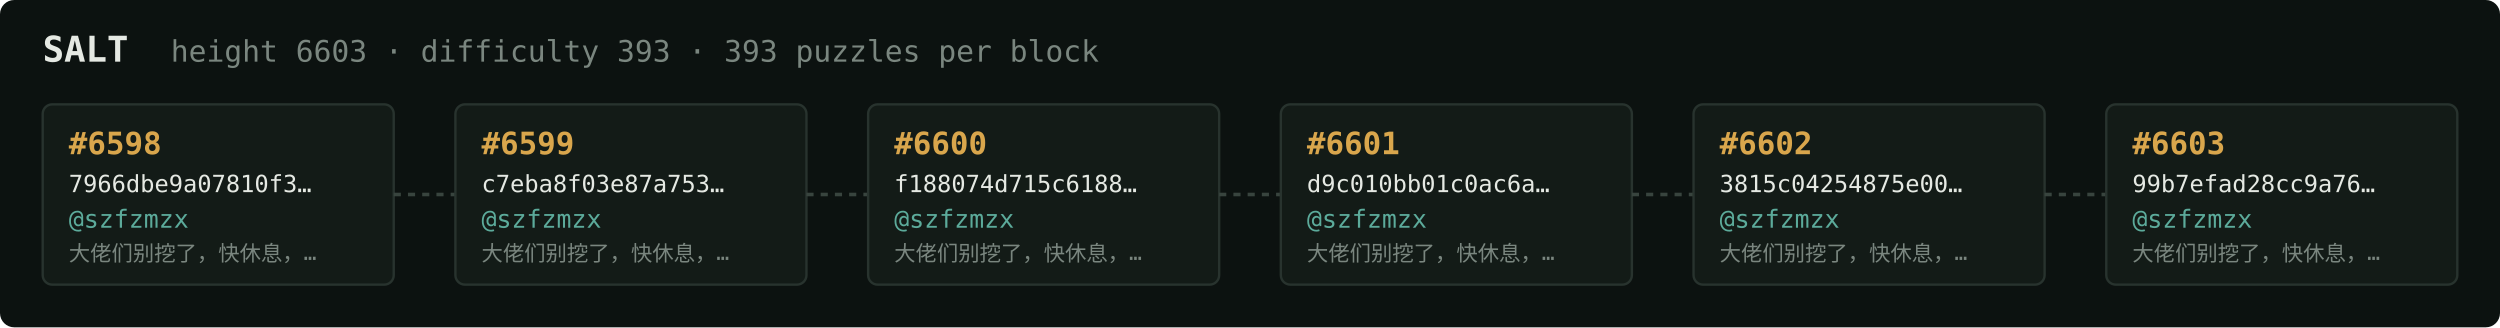
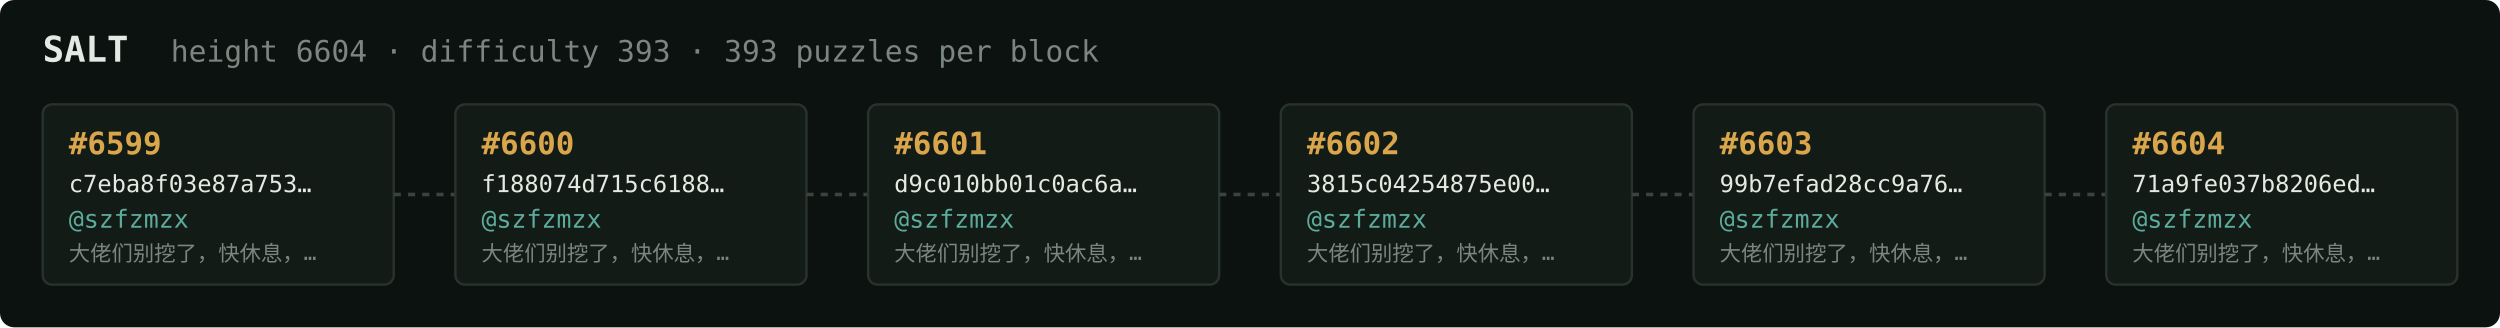
<svg xmlns="http://www.w3.org/2000/svg" width="1054" height="138" viewBox="0 0 1054 138" font-family="ui-monospace,SFMono-Regular,Menlo,monospace">
  <rect fill="#0c1210" width="1054" height="138" rx="6" />
  <text x="18" y="26" fill="#e5e9e3" font-size="15" font-weight="700">SALT</text>
-   <text x="72" y="26" fill="#7a867f" font-size="12.5">height 6603 · difficulty 393 · 393 puzzles per block</text>
+   <text x="72" y="26" fill="#7a867f" font-size="12.5">height 6604 · difficulty 393 · 393 puzzles per block</text>
  <rect x="18" y="44" width="148" height="76" rx="4" fill="#131b17" stroke="#28332e" stroke-width="1" />
-   <text x="29" y="65" fill="#d9a64c" font-size="13" font-weight="700">#6598</text>
-   <text x="29" y="81" fill="#e5e9e3" font-size="10">7966dbe9a07810f3…</text>
+   <text x="29" y="65" fill="#d9a64c" font-size="13" font-weight="700">#6599</text>
+   <text x="29" y="81" fill="#e5e9e3" font-size="10">c7eba8f03e87a753…</text>
  <text x="29" y="96" fill="#5cab9b" font-size="10.5">@szfzmzx</text>
  <text x="29" y="110" fill="#7a867f" font-size="9">大佬们别挖了，快休息，…</text>
  <line x1="166" y1="82.0" x2="192" y2="82.0" stroke="#38443e" stroke-width="1.5" stroke-dasharray="3 3" />
  <rect x="192" y="44" width="148" height="76" rx="4" fill="#131b17" stroke="#28332e" stroke-width="1" />
-   <text x="203" y="65" fill="#d9a64c" font-size="13" font-weight="700">#6599</text>
-   <text x="203" y="81" fill="#e5e9e3" font-size="10">c7eba8f03e87a753…</text>
+   <text x="203" y="65" fill="#d9a64c" font-size="13" font-weight="700">#6600</text>
+   <text x="203" y="81" fill="#e5e9e3" font-size="10">f188074d715c6188…</text>
  <text x="203" y="96" fill="#5cab9b" font-size="10.5">@szfzmzx</text>
  <text x="203" y="110" fill="#7a867f" font-size="9">大佬们别挖了，快休息，…</text>
  <line x1="340" y1="82.0" x2="366" y2="82.0" stroke="#38443e" stroke-width="1.5" stroke-dasharray="3 3" />
  <rect x="366" y="44" width="148" height="76" rx="4" fill="#131b17" stroke="#28332e" stroke-width="1" />
-   <text x="377" y="65" fill="#d9a64c" font-size="13" font-weight="700">#6600</text>
-   <text x="377" y="81" fill="#e5e9e3" font-size="10">f188074d715c6188…</text>
+   <text x="377" y="65" fill="#d9a64c" font-size="13" font-weight="700">#6601</text>
+   <text x="377" y="81" fill="#e5e9e3" font-size="10">d9c010bb01c0ac6a…</text>
  <text x="377" y="96" fill="#5cab9b" font-size="10.5">@szfzmzx</text>
  <text x="377" y="110" fill="#7a867f" font-size="9">大佬们别挖了，快休息，…</text>
  <line x1="514" y1="82.0" x2="540" y2="82.0" stroke="#38443e" stroke-width="1.5" stroke-dasharray="3 3" />
  <rect x="540" y="44" width="148" height="76" rx="4" fill="#131b17" stroke="#28332e" stroke-width="1" />
-   <text x="551" y="65" fill="#d9a64c" font-size="13" font-weight="700">#6601</text>
-   <text x="551" y="81" fill="#e5e9e3" font-size="10">d9c010bb01c0ac6a…</text>
+   <text x="551" y="65" fill="#d9a64c" font-size="13" font-weight="700">#6602</text>
+   <text x="551" y="81" fill="#e5e9e3" font-size="10">3815c04254875e00…</text>
  <text x="551" y="96" fill="#5cab9b" font-size="10.5">@szfzmzx</text>
  <text x="551" y="110" fill="#7a867f" font-size="9">大佬们别挖了，快休息，…</text>
  <line x1="688" y1="82.0" x2="714" y2="82.0" stroke="#38443e" stroke-width="1.5" stroke-dasharray="3 3" />
  <rect x="714" y="44" width="148" height="76" rx="4" fill="#131b17" stroke="#28332e" stroke-width="1" />
-   <text x="725" y="65" fill="#d9a64c" font-size="13" font-weight="700">#6602</text>
-   <text x="725" y="81" fill="#e5e9e3" font-size="10">3815c04254875e00…</text>
+   <text x="725" y="65" fill="#d9a64c" font-size="13" font-weight="700">#6603</text>
+   <text x="725" y="81" fill="#e5e9e3" font-size="10">99b7efad28cc9a76…</text>
  <text x="725" y="96" fill="#5cab9b" font-size="10.5">@szfzmzx</text>
  <text x="725" y="110" fill="#7a867f" font-size="9">大佬们别挖了，快休息，…</text>
  <line x1="862" y1="82.0" x2="888" y2="82.0" stroke="#38443e" stroke-width="1.5" stroke-dasharray="3 3" />
  <rect x="888" y="44" width="148" height="76" rx="4" fill="#131b17" stroke="#28332e" stroke-width="1" />
-   <text x="899" y="65" fill="#d9a64c" font-size="13" font-weight="700">#6603</text>
-   <text x="899" y="81" fill="#e5e9e3" font-size="10">99b7efad28cc9a76…</text>
+   <text x="899" y="65" fill="#d9a64c" font-size="13" font-weight="700">#6604</text>
+   <text x="899" y="81" fill="#e5e9e3" font-size="10">71a9fe037b8206ed…</text>
  <text x="899" y="96" fill="#5cab9b" font-size="10.5">@szfzmzx</text>
  <text x="899" y="110" fill="#7a867f" font-size="9">大佬们别挖了，快休息，…</text>
</svg>
